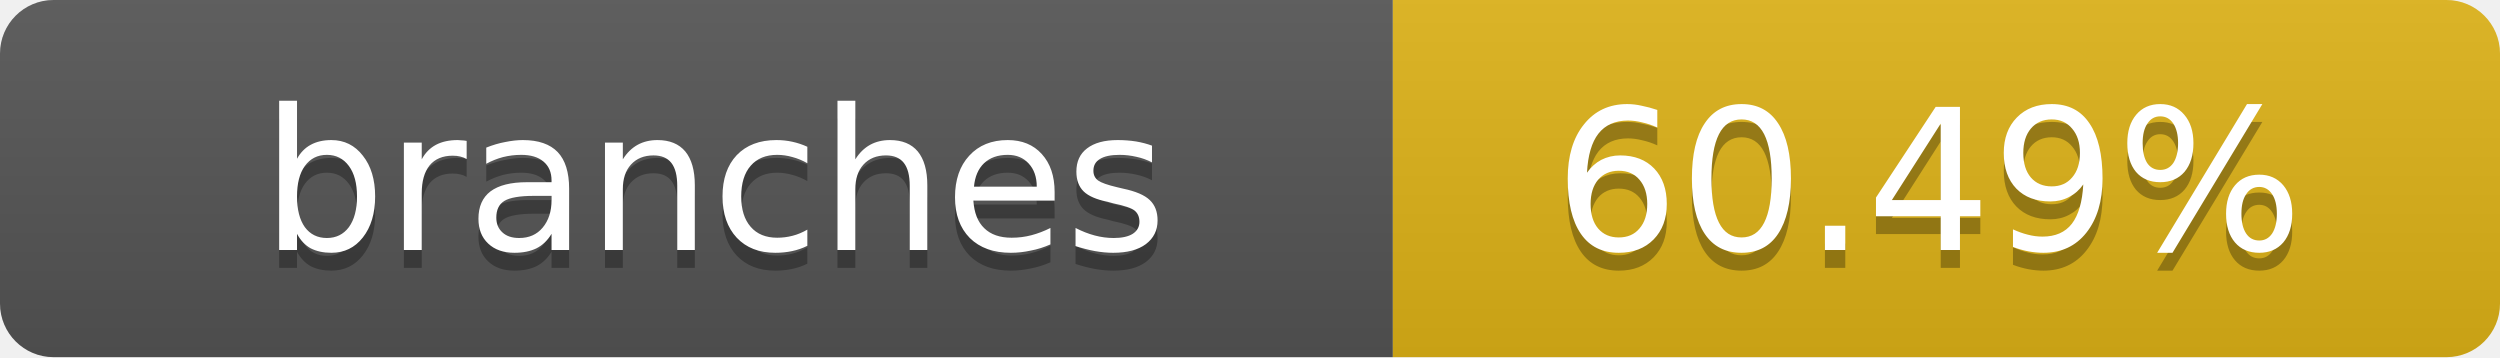
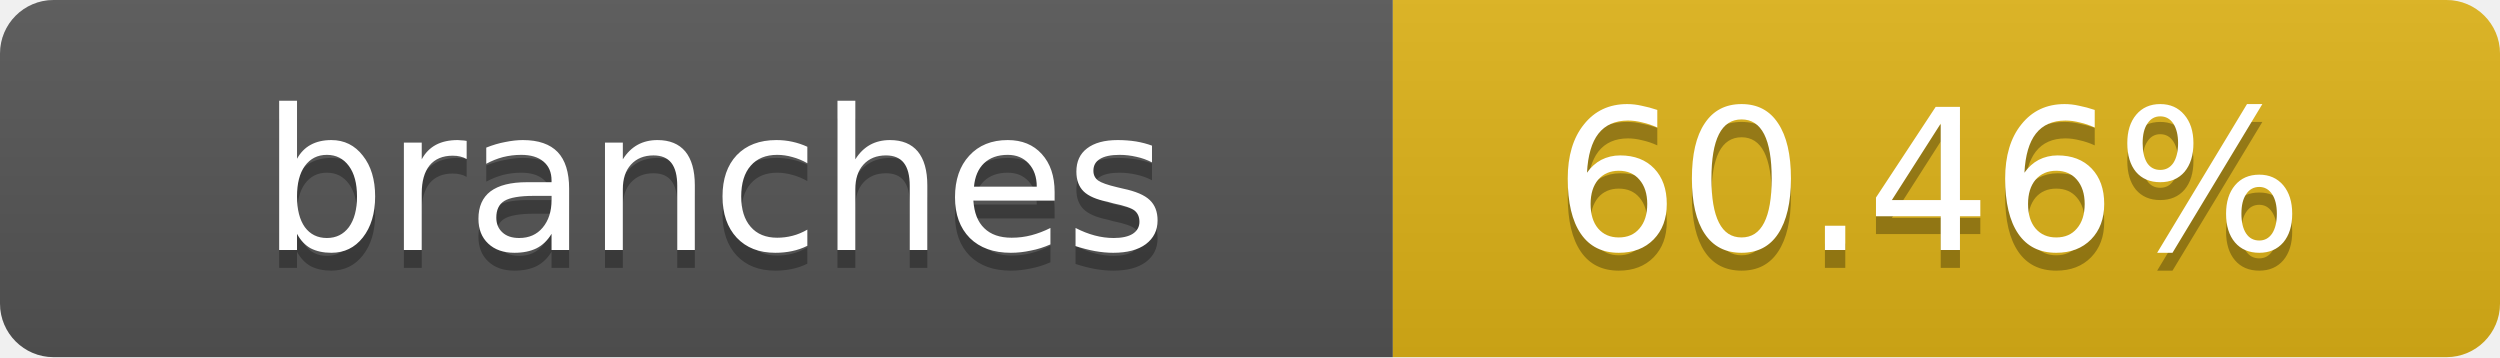
- <svg xmlns="http://www.w3.org/2000/svg" width="140" height="20" role="img" aria-label="branches: 60.49%">
+ <svg xmlns="http://www.w3.org/2000/svg" width="140" height="20" role="img" aria-label="branches: 60.46%">
  <linearGradient id="s" x2="0" y2="100%">
    <stop offset="0" stop-color="#bbb" stop-opacity=".1" />
    <stop offset="1" stop-opacity=".1" />
  </linearGradient>
  <clipPath id="r">
    <rect width="140" height="20" rx="3" fill="#fff" />
  </clipPath>
  <g clip-path="url(#r)">
    <rect width="78" height="20" fill="#555" />
    <rect x="78" width="62" height="20" fill="#dfb317" />
    <rect width="140" height="20" fill="url(#s)" />
  </g>
  <g fill="#fff" text-anchor="middle" font-family="Verdana,Geneva,DejaVu Sans,sans-serif" text-rendering="geometricPrecision" font-size="11">
    <text x="40" y="15" fill="#010101" fill-opacity=".3">branches</text>
    <text x="40" y="14">branches</text>
-     <text x="108" y="15" fill="#010101" fill-opacity=".3">60.49%</text>
-     <text x="108" y="14">60.49%</text>
+     <text x="108" y="15" fill="#010101" fill-opacity=".3">60.46%</text>
+     <text x="108" y="14">60.46%</text>
  </g>
</svg>
